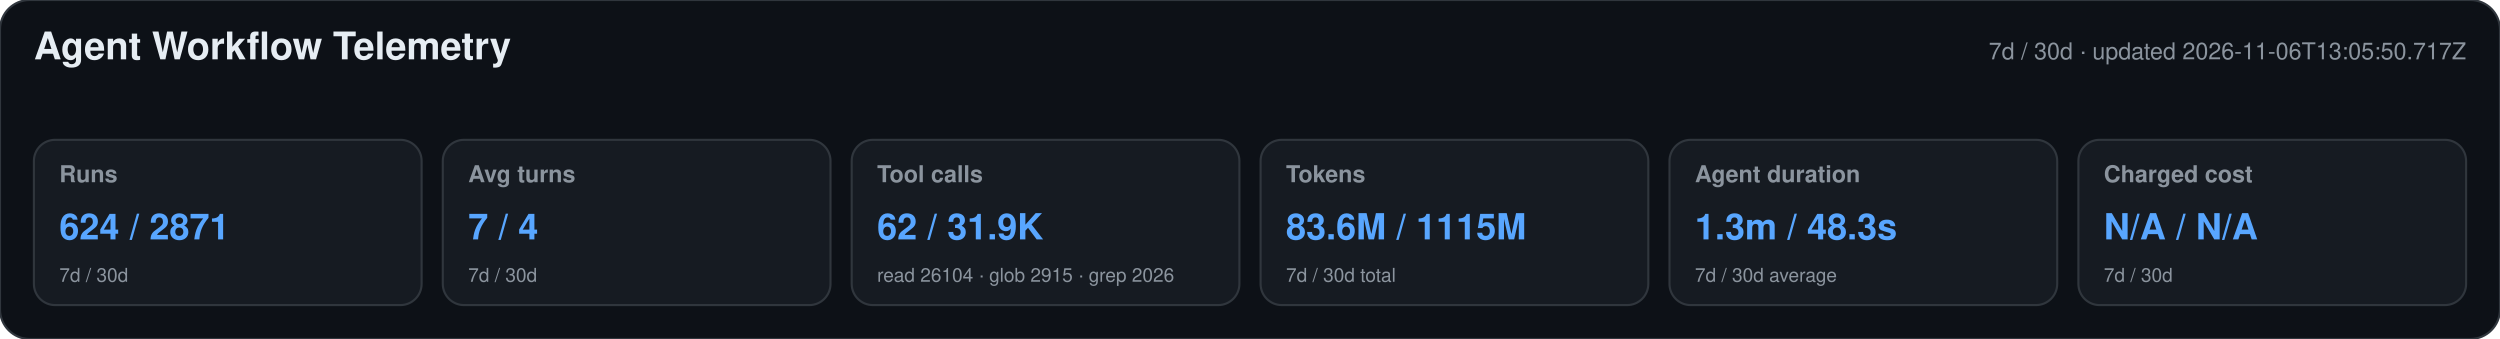
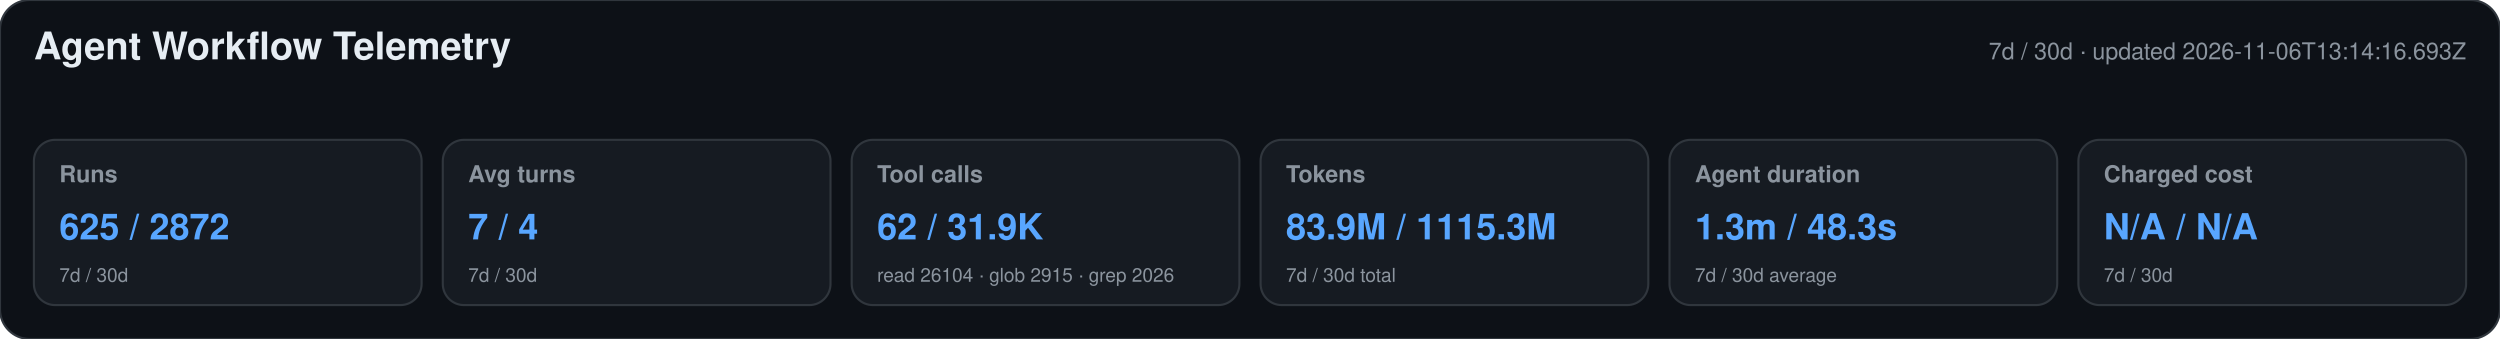
<svg xmlns="http://www.w3.org/2000/svg" width="1180" height="160" viewBox="0 0 1180 160" role="img" aria-labelledby="title desc">
  <style>text{font-family:-apple-system,BlinkMacSystemFont,"Segoe UI",Helvetica,Arial,sans-serif}.heading{font-size:18px;font-weight:650;fill:#e6edf3}.meta,.label,.secondary{fill:#8b949e}.meta,.label{font-size:11px}.label{font-weight:600}.primary{font-size:17px;font-weight:700;fill:#58a6ff}.secondary{font-size:9px}</style>
  <rect width="1180" height="160" rx="14" fill="#0d1117" stroke="#30363d" />
  <text x="16" y="28" class="heading">Agent Workflow Telemetry</text>
-   <text x="1164" y="28" text-anchor="end" class="meta">7d / 30d · updated 2026-11-06T13:05:50.717Z</text>
+   <text x="1164" y="28" text-anchor="end" class="meta">7d / 30d · updated 2026-11-06T13:14:16.693Z</text>
  <g>
    <rect x="16" y="66" width="183" height="78" rx="10" fill="#161b22" stroke="#30363d" />
    <text x="28" y="86" class="label">Runs</text>
-     <text x="28" y="113" class="primary">624 / 2871</text>
+     <text x="28" y="113" class="primary">625 / 2872</text>
    <text x="28" y="133" class="secondary">7d / 30d</text>
  </g>
  <g>
    <rect x="209" y="66" width="183" height="78" rx="10" fill="#161b22" stroke="#30363d" />
    <text x="221" y="86" class="label">Avg turns</text>
    <text x="221" y="113" class="primary">7 / 4</text>
    <text x="221" y="133" class="secondary">7d / 30d</text>
  </g>
  <g>
    <rect x="402" y="66" width="183" height="78" rx="10" fill="#161b22" stroke="#30363d" />
    <text x="414" y="86" class="label">Tool calls</text>
    <text x="414" y="113" class="primary">62 / 31.9K</text>
    <text x="414" y="133" class="secondary">read 26104 · glob 2915 · grep 2026</text>
  </g>
  <g>
    <rect x="595" y="66" width="183" height="78" rx="10" fill="#161b22" stroke="#30363d" />
    <text x="607" y="86" class="label">Tokens</text>
-     <text x="607" y="113" class="primary">83.6M / 1115M</text>
+     <text x="607" y="113" class="primary">83.9M / 1115.3M</text>
    <text x="607" y="133" class="secondary">7d / 30d total</text>
  </g>
  <g>
    <rect x="788" y="66" width="183" height="78" rx="10" fill="#161b22" stroke="#30363d" />
    <text x="800" y="86" class="label">Agent duration</text>
    <text x="800" y="113" class="primary">1.3m / 48.3s</text>
    <text x="800" y="133" class="secondary">7d / 30d average</text>
  </g>
  <g>
    <rect x="981" y="66" width="183" height="78" rx="10" fill="#161b22" stroke="#30363d" />
    <text x="993" y="86" class="label">Charged cost</text>
    <text x="993" y="113" class="primary">N/A / N/A</text>
    <text x="993" y="133" class="secondary">7d / 30d</text>
  </g>
</svg>
